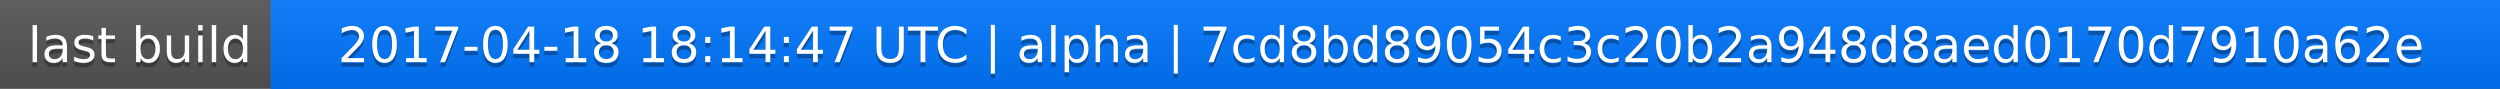
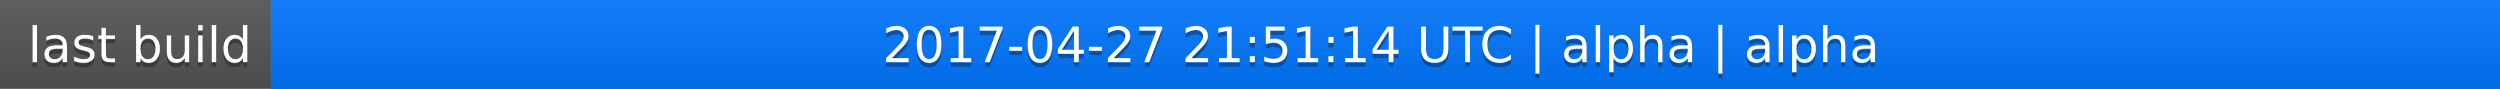
<svg xmlns="http://www.w3.org/2000/svg" width="563" height="20">
  <linearGradient id="a" x2="0" y2="100%">
    <stop offset="0" stop-color="#bbb" stop-opacity=".1" />
    <stop offset="1" stop-opacity=".1" />
  </linearGradient>
  <rect rx="0" width="563" height="20" fill="#555" />
  <rect rx="0" x="61" width="502" height="20" fill="#07f" />
  <path fill="#07f" d="M61 0h4v20h-4z" />
  <rect rx="0" width="563" height="20" fill="url(#a)" />
  <g fill="#fff" text-anchor="middle" font-family="DejaVu Sans,Verdana,Geneva,sans-serif" font-size="11">
    <text x="31.5" y="15" fill="#010101" fill-opacity=".3">last build</text>
    <text x="31.5" y="14">last build</text>
-     <text x="311" y="15" fill="#010101" fill-opacity=".3">2017-04-18 18:14:47 UTC | alpha | 7cd8bd89054c3c20b2a948d8aed0170d7910a62e</text>
-     <text x="311" y="14">2017-04-18 18:14:47 UTC | alpha | 7cd8bd89054c3c20b2a948d8aed0170d7910a62e</text>
+     <text x="311" y="15" fill="#010101" fill-opacity=".3">2017-04-27 21:51:14 UTC | alpha | alpha</text>
+     <text x="311" y="14">2017-04-27 21:51:14 UTC | alpha | alpha</text>
  </g>
</svg>
